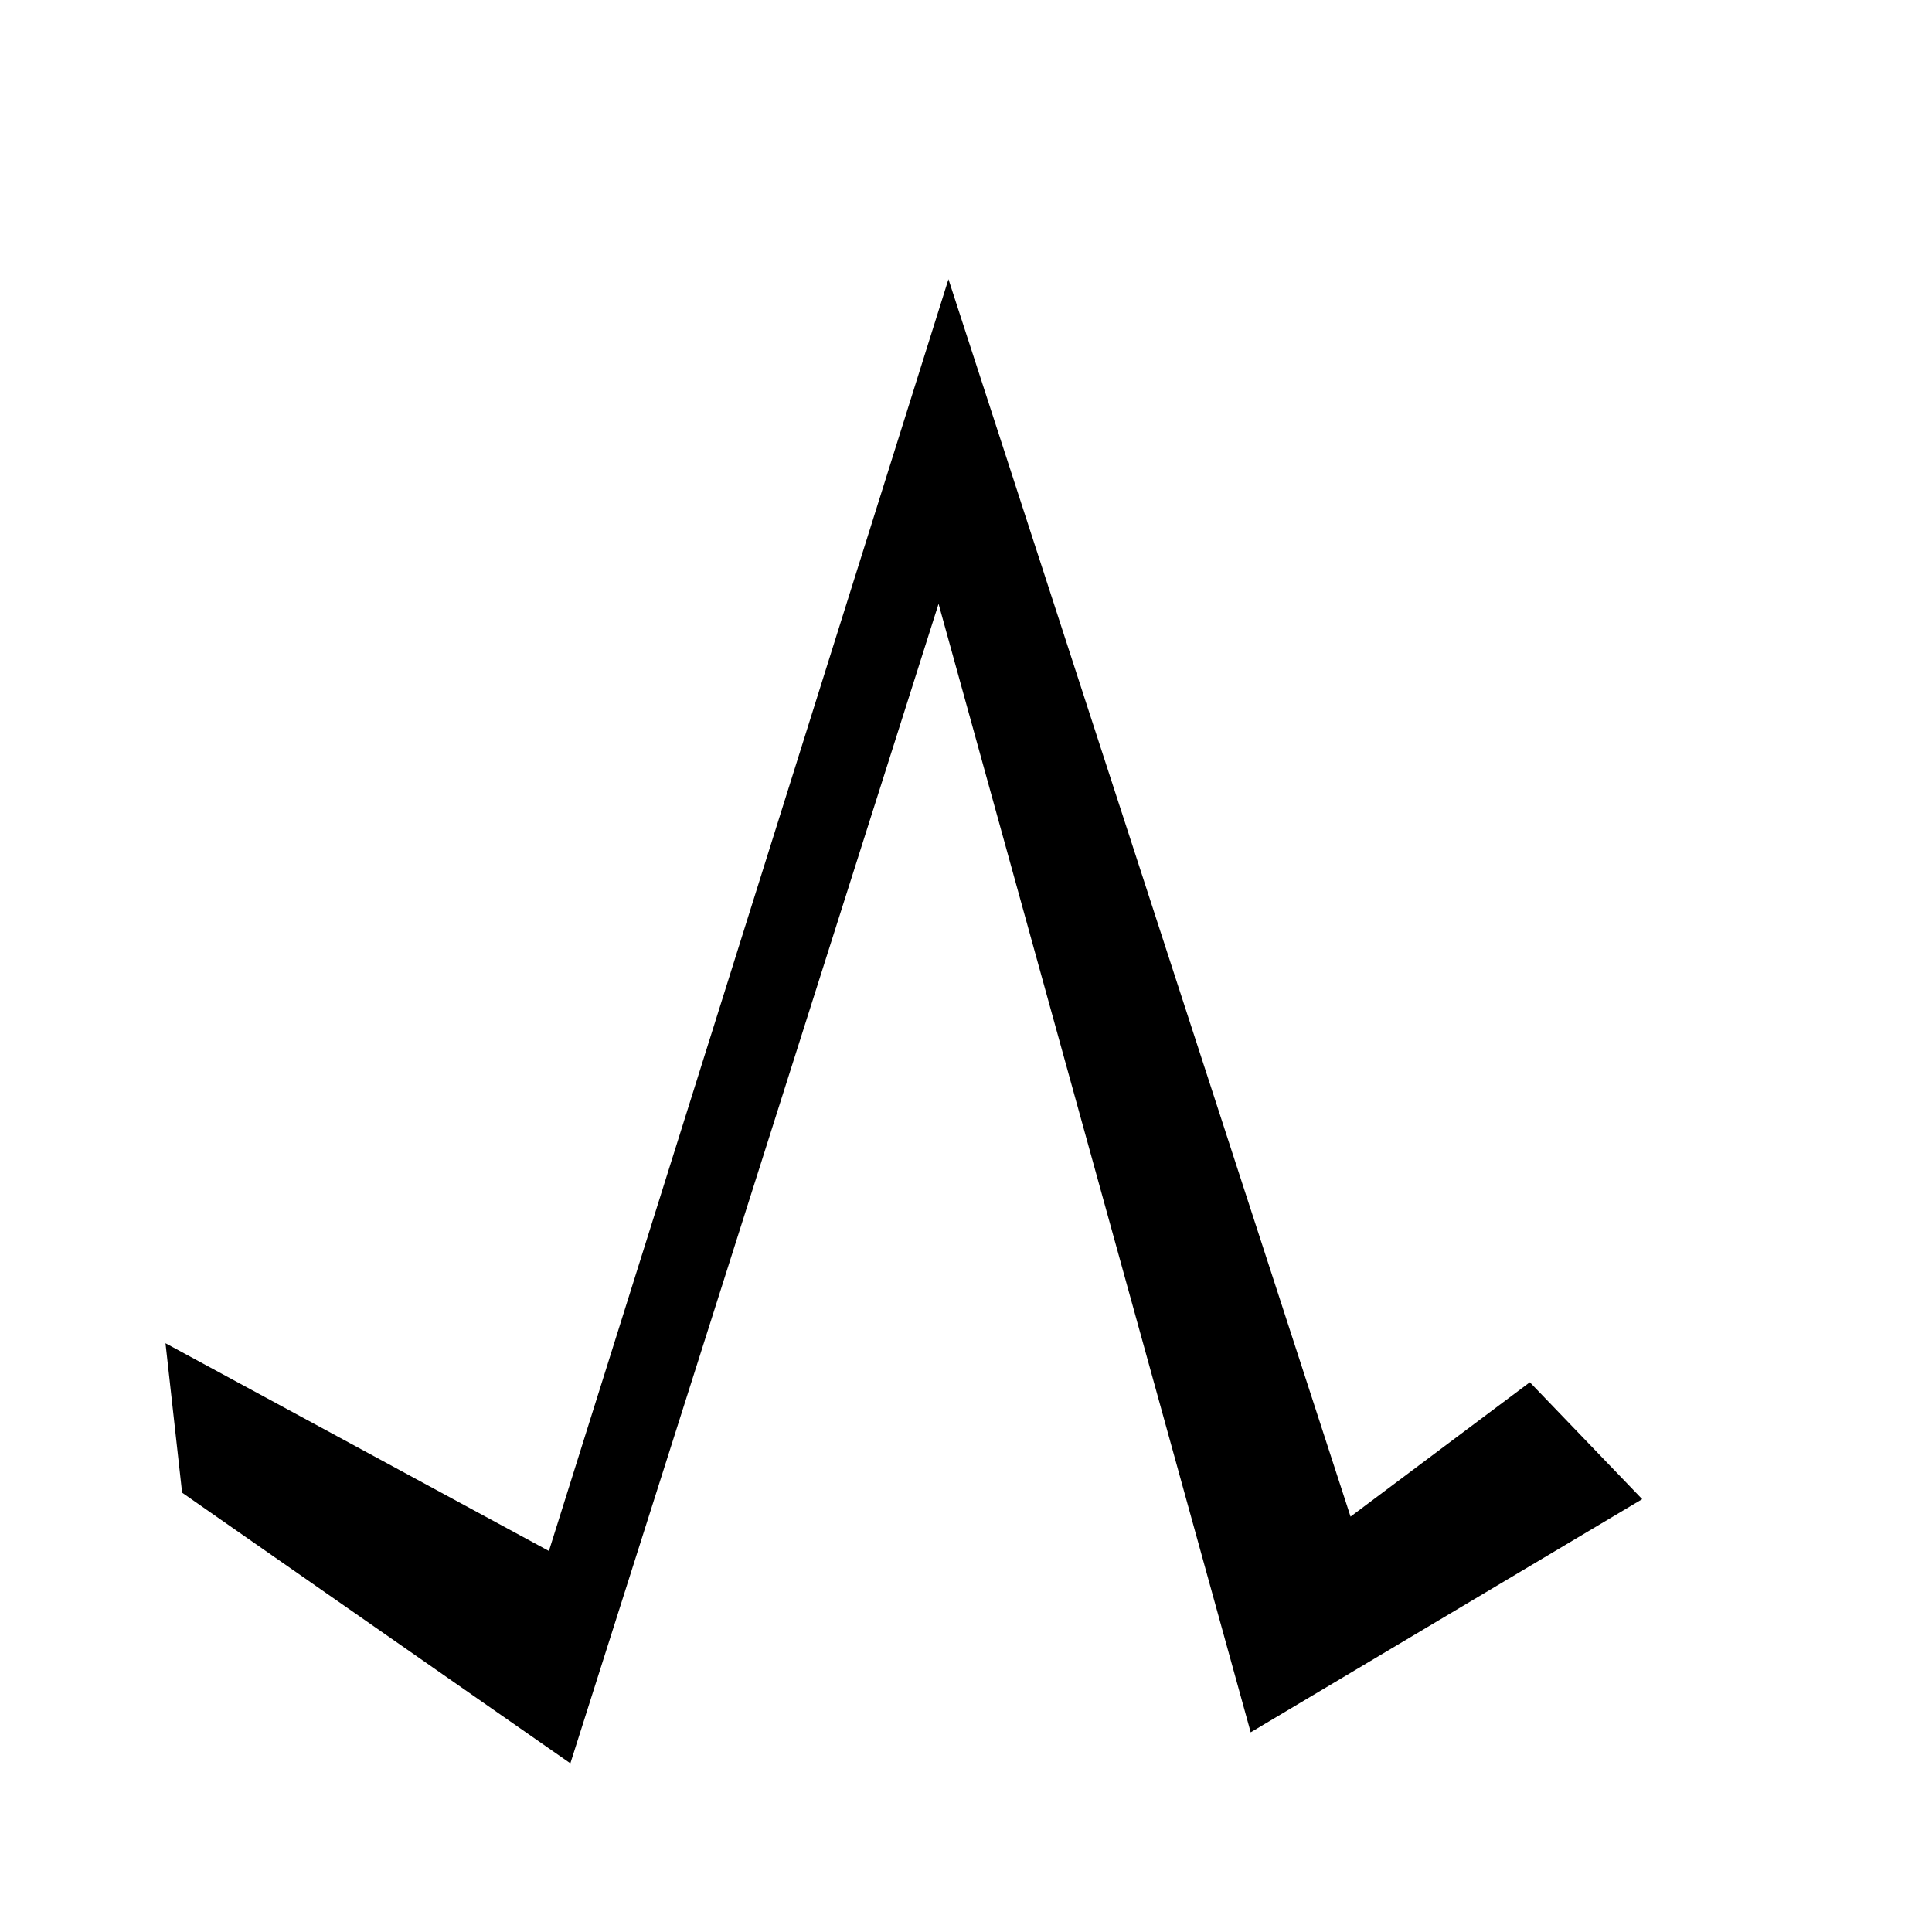
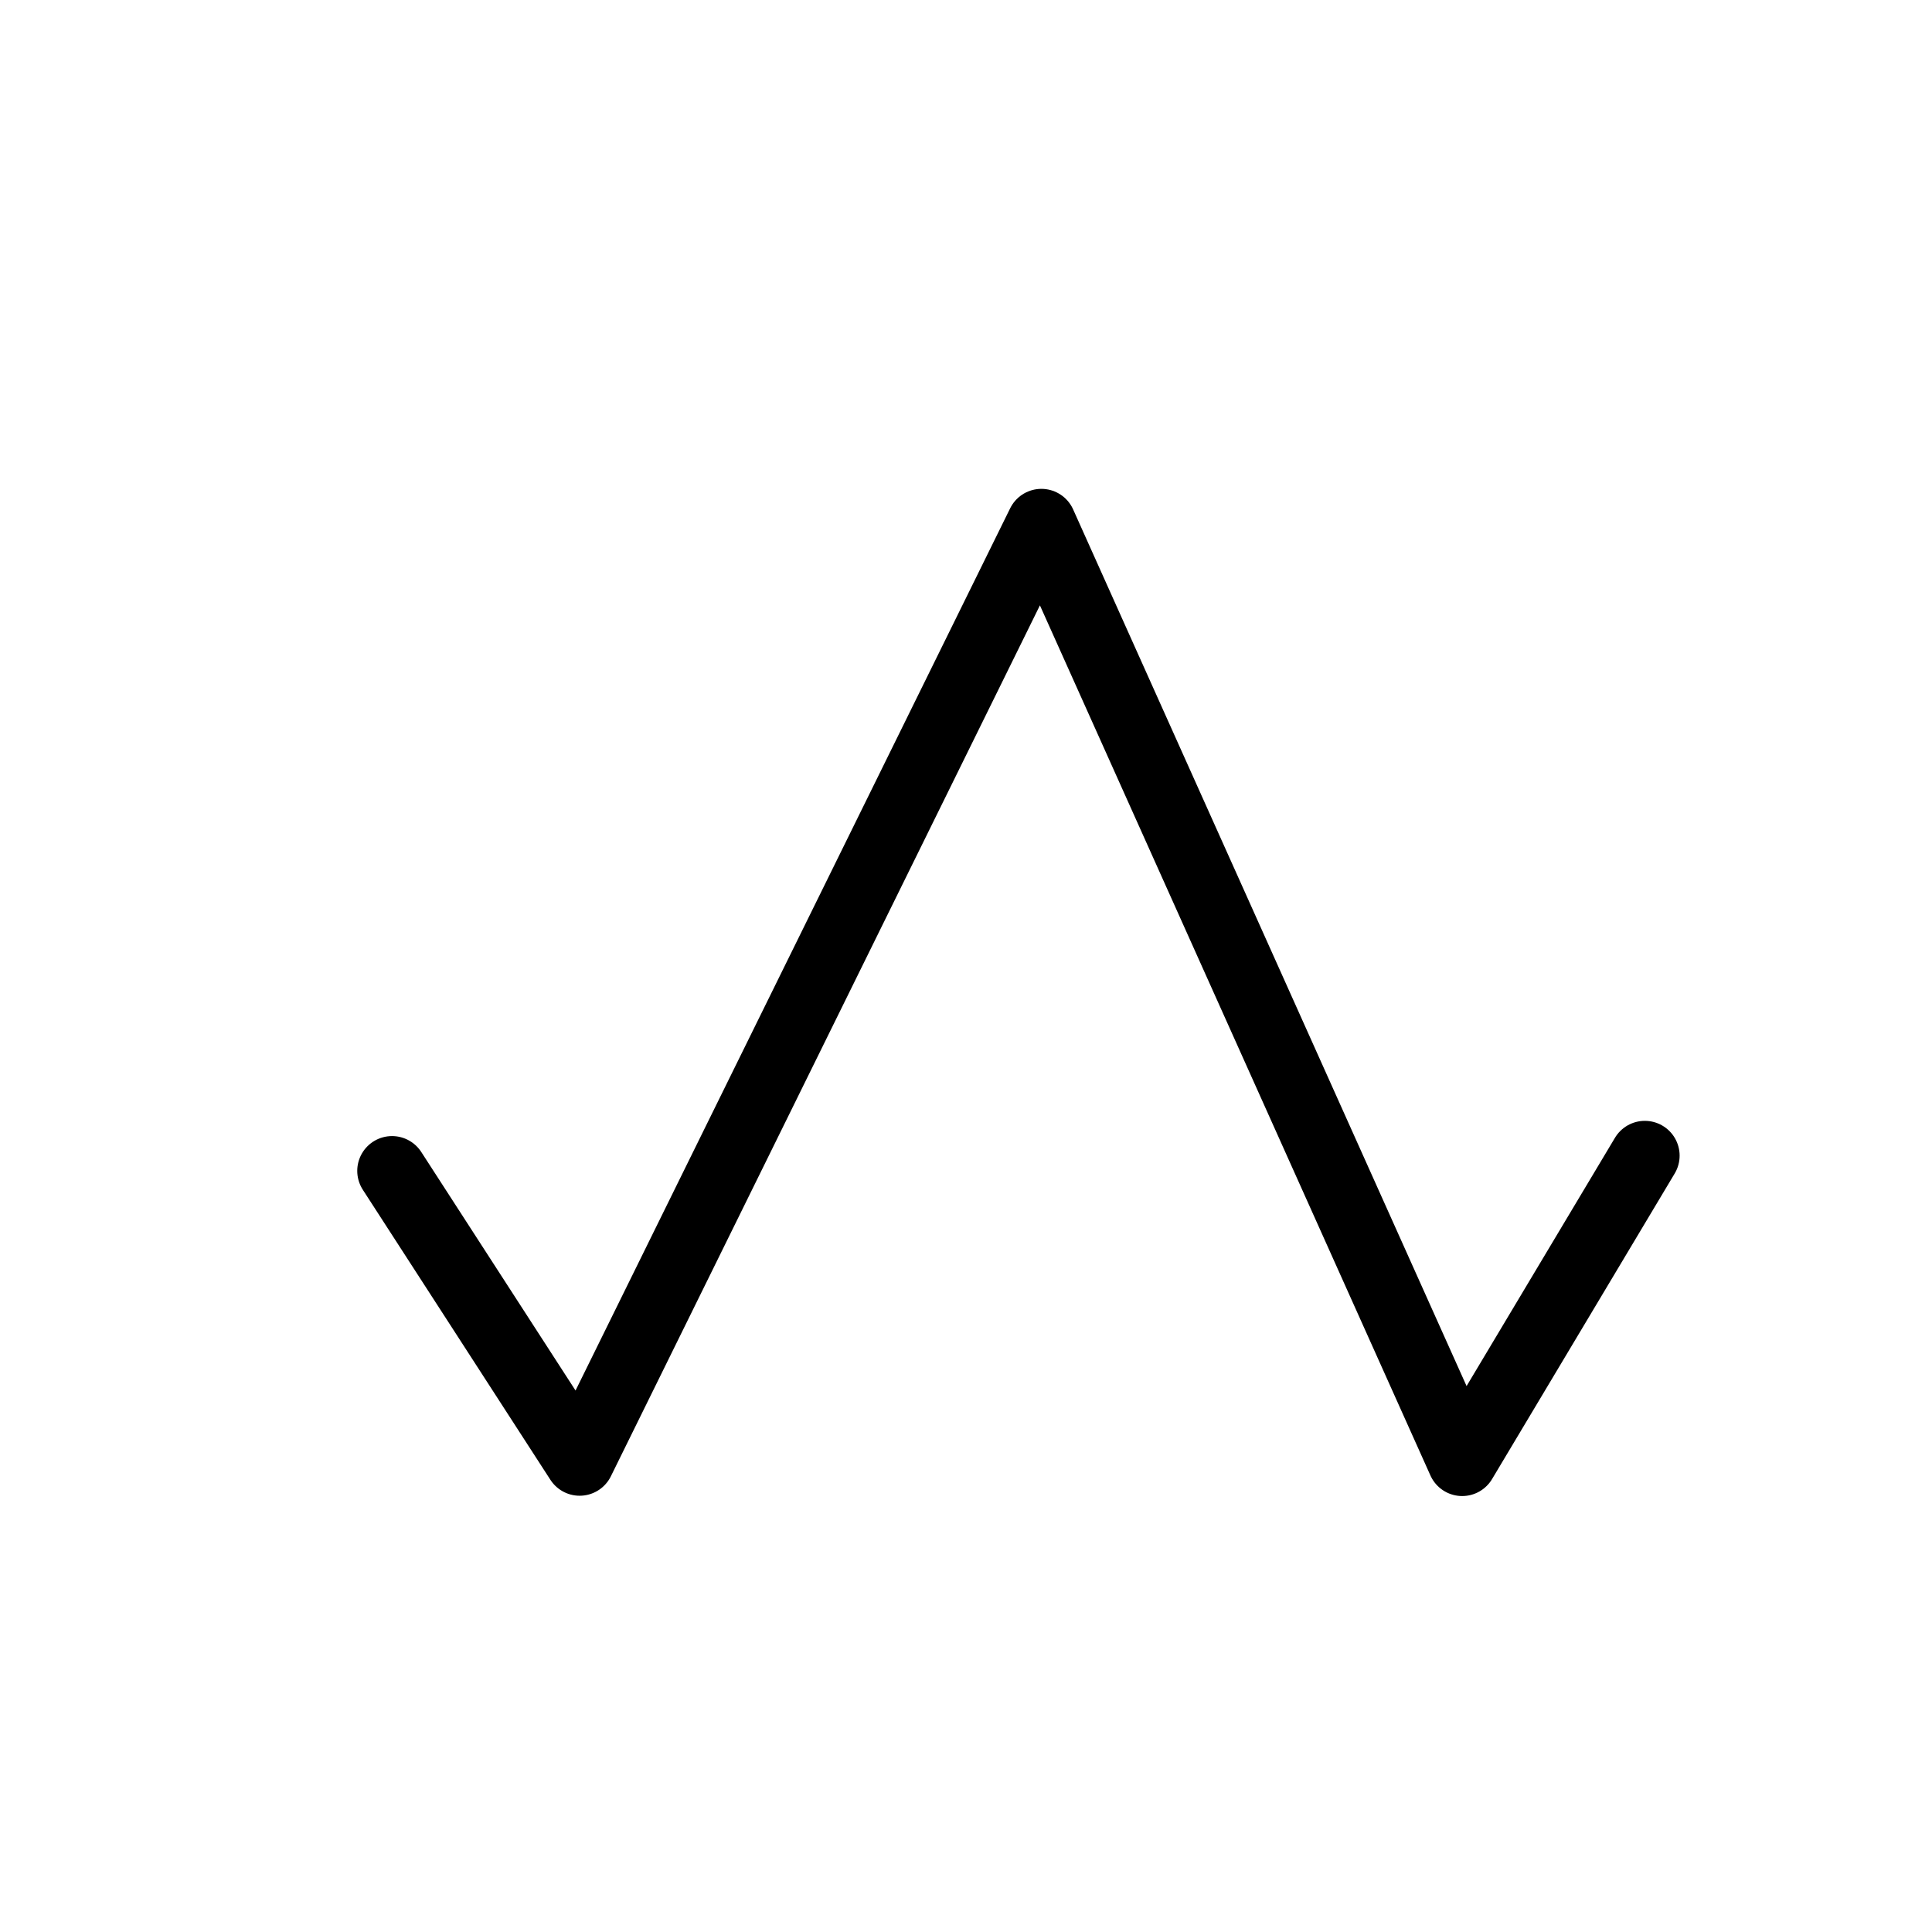
<svg xmlns="http://www.w3.org/2000/svg" width="50mm" height="50mm" viewBox="0 0 50 50" version="1.1" id="svg5">
  <defs id="defs2" />
  <g id="layer1">
-     <path style="fill:#000000;stroke-width:0.5;stroke-linecap:round;paint-order:fill markers stroke;stop-color:#000000" d="M 4.713,38.63 14.761,45.635 24.29,15.627 32.368,44.832 42.5,38.798 39.592,35.773 34.952,39.25 24.546,7.226 14.206,40.139 4.283,34.763 Z" id="path362" />
+     <path style="fill:none;stroke:#000000;stroke-width:1.801;stroke-linecap:round;stroke-linejoin:round;stroke-dasharray:none;paint-order:fill markers stroke;stop-color:#000000" d="m 10.146,30.302 4.855,7.507 11.95,-24.257 10.89,24.265 4.727,-7.909" id="path19642" />
  </g>
</svg>
